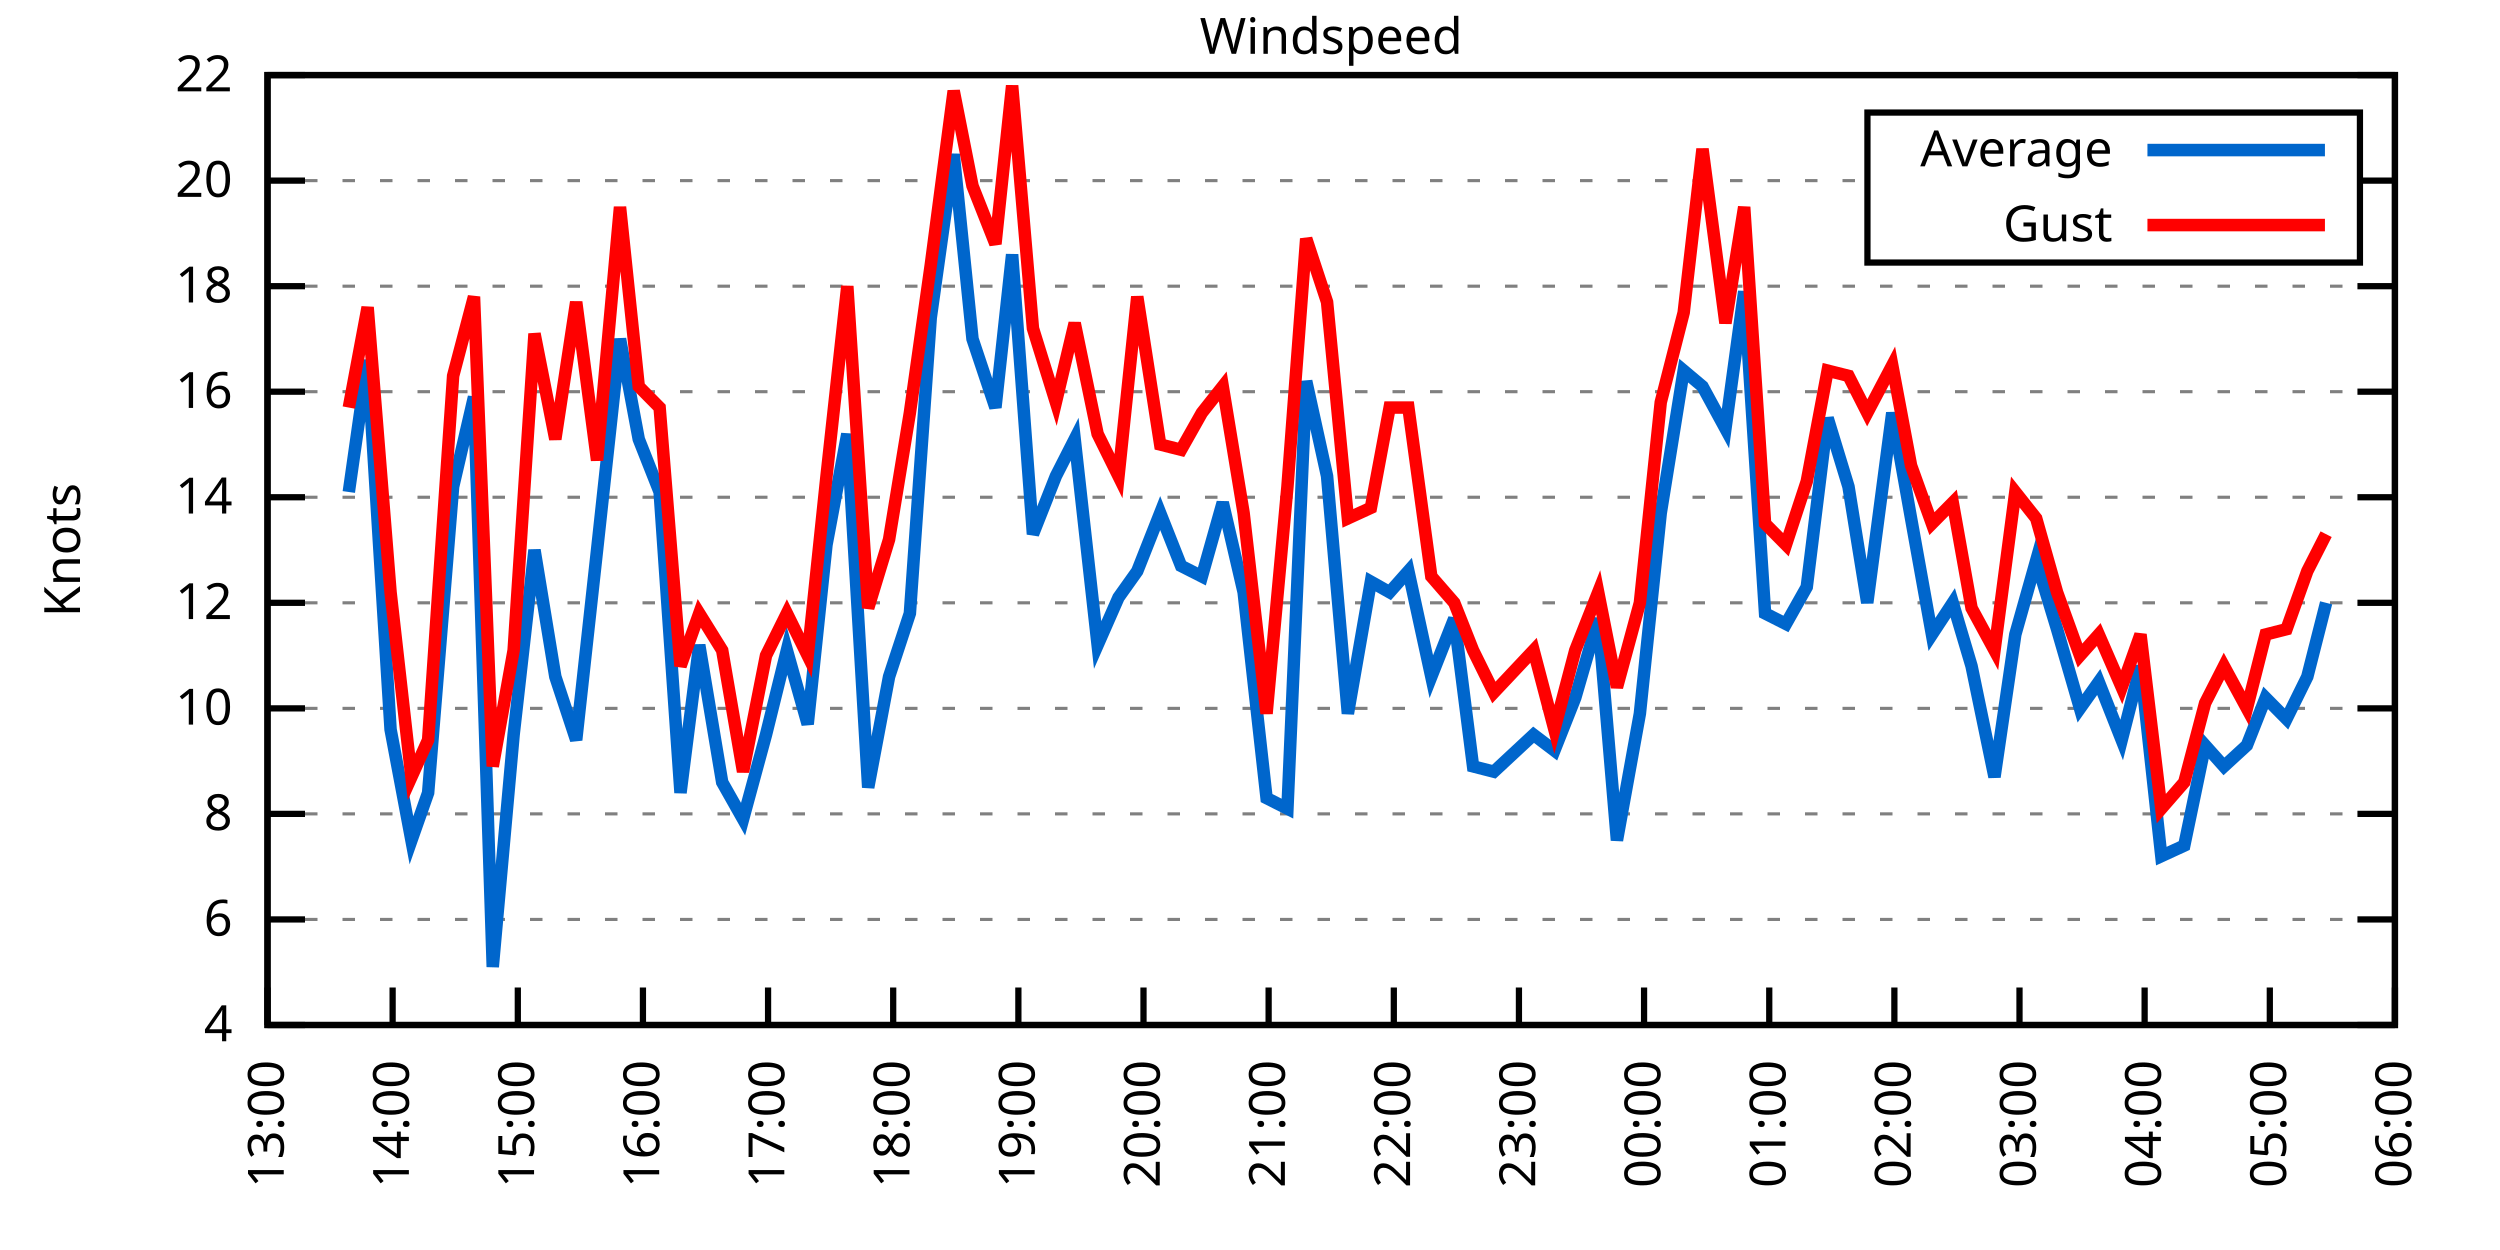
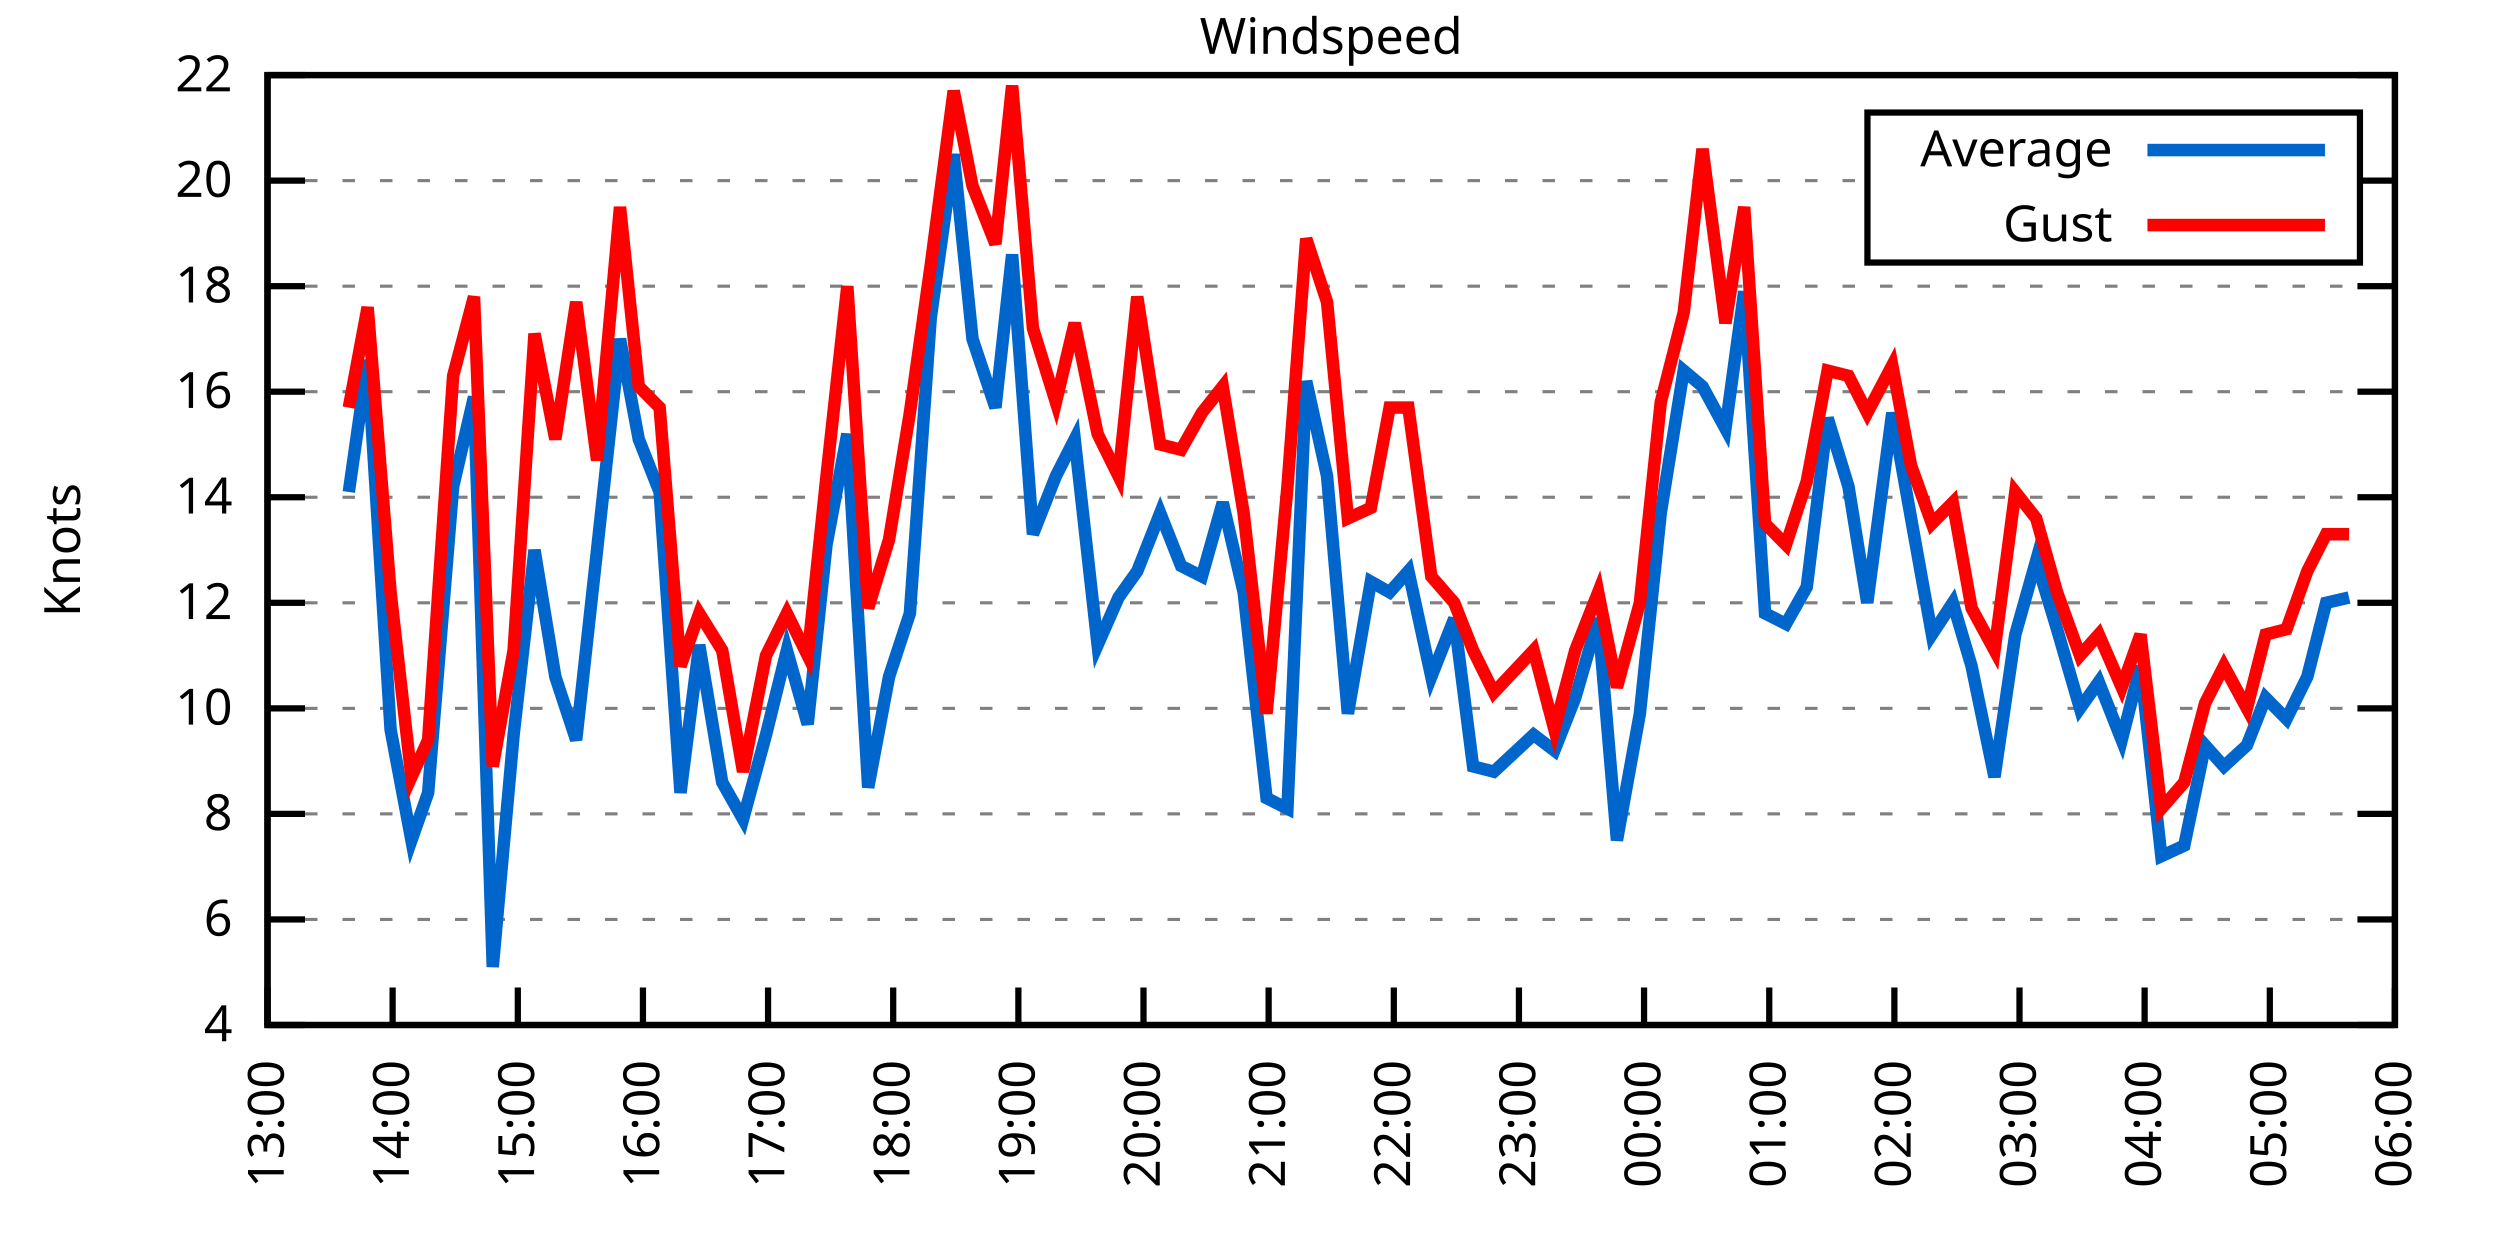
<svg xmlns="http://www.w3.org/2000/svg" xmlns:xlink="http://www.w3.org/1999/xlink" width="400" height="200" viewBox="0 0 400 200">
  <g id="gnuplot_canvas">
    <rect x="0" y="0" width="400" height="200" fill="none" />
    <defs>
      <circle id="gpDot" r="0.5" stroke-width="0.5" stroke="currentColor" />
      <path id="gpPt0" stroke-width="0.333" stroke="currentColor" d="M-1,0 h2 M0,-1 v2" />
      <path id="gpPt1" stroke-width="0.333" stroke="currentColor" d="M-1,-1 L1,1 M1,-1 L-1,1" />
      <path id="gpPt2" stroke-width="0.333" stroke="currentColor" d="M-1,0 L1,0 M0,-1 L0,1 M-1,-1 L1,1 M-1,1 L1,-1" />
      <rect id="gpPt3" stroke-width="0.333" stroke="currentColor" x="-1" y="-1" width="2" height="2" />
      <rect id="gpPt4" stroke-width="0.333" stroke="currentColor" fill="currentColor" x="-1" y="-1" width="2" height="2" />
      <circle id="gpPt5" stroke-width="0.333" stroke="currentColor" cx="0" cy="0" r="1" />
      <use xlink:href="#gpPt5" id="gpPt6" fill="currentColor" stroke="none" />
      <path id="gpPt7" stroke-width="0.333" stroke="currentColor" d="M0,-1.33 L-1.33,0.67 L1.33,0.67 z" />
      <use xlink:href="#gpPt7" id="gpPt8" fill="currentColor" stroke="none" />
      <use xlink:href="#gpPt7" id="gpPt9" stroke="currentColor" transform="rotate(180)" />
      <use xlink:href="#gpPt9" id="gpPt10" fill="currentColor" stroke="none" />
      <use xlink:href="#gpPt3" id="gpPt11" stroke="currentColor" transform="rotate(45)" />
      <use xlink:href="#gpPt11" id="gpPt12" fill="currentColor" stroke="none" />
      <path id="gpPt13" stroke-width="0.333" stroke="currentColor" d="M0,1.330 L1.265,0.411 L0.782,-1.067 L-0.782,-1.076 L-1.265,0.411 z" />
      <use xlink:href="#gpPt13" id="gpPt14" fill="currentColor" stroke="none" />
      <filter id="textbox" filterUnits="objectBoundingBox" x="0" y="0" height="1" width="1">
        <feFlood flood-color="white" flood-opacity="1" result="bgnd" />
        <feComposite in="SourceGraphic" in2="bgnd" operator="atop" />
      </filter>
      <filter id="greybox" filterUnits="objectBoundingBox" x="0" y="0" height="1" width="1">
        <feFlood flood-color="lightgrey" flood-opacity="1" result="grey" />
        <feComposite in="SourceGraphic" in2="grey" operator="atop" />
      </filter>
    </defs>
    <g fill="none" color="white" stroke="currentColor" stroke-width="1.00" stroke-linecap="butt" stroke-linejoin="miter">
</g>
    <g fill="none" color="black" stroke="currentColor" stroke-width="1.00" stroke-linecap="butt" stroke-linejoin="miter">
      <g stroke="none" shape-rendering="crispEdges">
        <polygon fill="rgb(255, 255, 255)" points="42.80,164.00 383.18,164.00 383.18,12.02 42.80,12.02 " />
      </g>
    </g>
    <g fill="none" color="black" stroke="currentColor" stroke-width="1.00" stroke-linecap="butt" stroke-linejoin="miter">
</g>
    <g fill="none" color="black" stroke="black" stroke-width="0.50" stroke-linecap="butt" stroke-linejoin="miter">
</g>
    <g fill="none" color="gray" stroke="currentColor" stroke-width="0.50" stroke-linecap="butt" stroke-linejoin="miter">
      <path stroke="gray" stroke-dasharray="2,4" class="gridline" d="M42.80,164.00 L383.19,164.00  " />
    </g>
    <g fill="none" color="gray" stroke="gray" stroke-width="1.00" stroke-linecap="butt" stroke-linejoin="miter">
</g>
    <g fill="none" color="black" stroke="currentColor" stroke-width="1.00" stroke-linecap="butt" stroke-linejoin="miter">
      <path stroke="black" d="M42.80,164.00 L48.80,164.00 M383.19,164.00 L377.19,164.00  " />
      <g transform="translate(37.20,166.60)" stroke="none" fill="black" font-family="Sans" font-size="8.00" text-anchor="end">
        <text>
          <tspan font-family="Sans"> 4</tspan>
        </text>
      </g>
    </g>
    <g fill="none" color="black" stroke="currentColor" stroke-width="1.00" stroke-linecap="butt" stroke-linejoin="miter">
</g>
    <g fill="none" color="black" stroke="black" stroke-width="0.50" stroke-linecap="butt" stroke-linejoin="miter">
</g>
    <g fill="none" color="gray" stroke="currentColor" stroke-width="0.50" stroke-linecap="butt" stroke-linejoin="miter">
      <path stroke="gray" stroke-dasharray="2,4" class="gridline" d="M42.80,147.11 L383.19,147.11  " />
    </g>
    <g fill="none" color="gray" stroke="gray" stroke-width="1.00" stroke-linecap="butt" stroke-linejoin="miter">
</g>
    <g fill="none" color="black" stroke="currentColor" stroke-width="1.00" stroke-linecap="butt" stroke-linejoin="miter">
      <path stroke="black" d="M42.80,147.11 L48.80,147.11 M383.19,147.11 L377.19,147.11  " />
      <g transform="translate(37.20,149.71)" stroke="none" fill="black" font-family="Sans" font-size="8.00" text-anchor="end">
        <text>
          <tspan font-family="Sans"> 6</tspan>
        </text>
      </g>
    </g>
    <g fill="none" color="black" stroke="currentColor" stroke-width="1.00" stroke-linecap="butt" stroke-linejoin="miter">
</g>
    <g fill="none" color="black" stroke="black" stroke-width="0.50" stroke-linecap="butt" stroke-linejoin="miter">
</g>
    <g fill="none" color="gray" stroke="currentColor" stroke-width="0.50" stroke-linecap="butt" stroke-linejoin="miter">
      <path stroke="gray" stroke-dasharray="2,4" class="gridline" d="M42.80,130.22 L383.19,130.22  " />
    </g>
    <g fill="none" color="gray" stroke="gray" stroke-width="1.00" stroke-linecap="butt" stroke-linejoin="miter">
</g>
    <g fill="none" color="black" stroke="currentColor" stroke-width="1.00" stroke-linecap="butt" stroke-linejoin="miter">
      <path stroke="black" d="M42.80,130.22 L48.80,130.22 M383.19,130.22 L377.19,130.22  " />
      <g transform="translate(37.20,132.82)" stroke="none" fill="black" font-family="Sans" font-size="8.00" text-anchor="end">
        <text>
          <tspan font-family="Sans"> 8</tspan>
        </text>
      </g>
    </g>
    <g fill="none" color="black" stroke="currentColor" stroke-width="1.00" stroke-linecap="butt" stroke-linejoin="miter">
</g>
    <g fill="none" color="black" stroke="black" stroke-width="0.50" stroke-linecap="butt" stroke-linejoin="miter">
</g>
    <g fill="none" color="gray" stroke="currentColor" stroke-width="0.50" stroke-linecap="butt" stroke-linejoin="miter">
      <path stroke="gray" stroke-dasharray="2,4" class="gridline" d="M42.80,113.34 L383.19,113.34  " />
    </g>
    <g fill="none" color="gray" stroke="gray" stroke-width="1.00" stroke-linecap="butt" stroke-linejoin="miter">
</g>
    <g fill="none" color="black" stroke="currentColor" stroke-width="1.00" stroke-linecap="butt" stroke-linejoin="miter">
      <path stroke="black" d="M42.80,113.34 L48.80,113.34 M383.19,113.34 L377.19,113.34  " />
      <g transform="translate(37.20,115.94)" stroke="none" fill="black" font-family="Sans" font-size="8.00" text-anchor="end">
        <text>
          <tspan font-family="Sans"> 10</tspan>
        </text>
      </g>
    </g>
    <g fill="none" color="black" stroke="currentColor" stroke-width="1.00" stroke-linecap="butt" stroke-linejoin="miter">
</g>
    <g fill="none" color="black" stroke="black" stroke-width="0.50" stroke-linecap="butt" stroke-linejoin="miter">
</g>
    <g fill="none" color="gray" stroke="currentColor" stroke-width="0.50" stroke-linecap="butt" stroke-linejoin="miter">
      <path stroke="gray" stroke-dasharray="2,4" class="gridline" d="M42.80,96.45 L383.19,96.45  " />
    </g>
    <g fill="none" color="gray" stroke="gray" stroke-width="1.00" stroke-linecap="butt" stroke-linejoin="miter">
</g>
    <g fill="none" color="black" stroke="currentColor" stroke-width="1.00" stroke-linecap="butt" stroke-linejoin="miter">
      <path stroke="black" d="M42.80,96.45 L48.80,96.45 M383.19,96.45 L377.19,96.45  " />
      <g transform="translate(37.20,99.05)" stroke="none" fill="black" font-family="Sans" font-size="8.00" text-anchor="end">
        <text>
          <tspan font-family="Sans"> 12</tspan>
        </text>
      </g>
    </g>
    <g fill="none" color="black" stroke="currentColor" stroke-width="1.00" stroke-linecap="butt" stroke-linejoin="miter">
</g>
    <g fill="none" color="black" stroke="black" stroke-width="0.50" stroke-linecap="butt" stroke-linejoin="miter">
</g>
    <g fill="none" color="gray" stroke="currentColor" stroke-width="0.50" stroke-linecap="butt" stroke-linejoin="miter">
      <path stroke="gray" stroke-dasharray="2,4" class="gridline" d="M42.80,79.56 L383.19,79.56  " />
    </g>
    <g fill="none" color="gray" stroke="gray" stroke-width="1.00" stroke-linecap="butt" stroke-linejoin="miter">
</g>
    <g fill="none" color="black" stroke="currentColor" stroke-width="1.00" stroke-linecap="butt" stroke-linejoin="miter">
      <path stroke="black" d="M42.80,79.56 L48.80,79.56 M383.19,79.56 L377.19,79.56  " />
      <g transform="translate(37.20,82.16)" stroke="none" fill="black" font-family="Sans" font-size="8.00" text-anchor="end">
        <text>
          <tspan font-family="Sans"> 14</tspan>
        </text>
      </g>
    </g>
    <g fill="none" color="black" stroke="currentColor" stroke-width="1.00" stroke-linecap="butt" stroke-linejoin="miter">
</g>
    <g fill="none" color="black" stroke="black" stroke-width="0.50" stroke-linecap="butt" stroke-linejoin="miter">
</g>
    <g fill="none" color="gray" stroke="currentColor" stroke-width="0.50" stroke-linecap="butt" stroke-linejoin="miter">
      <path stroke="gray" stroke-dasharray="2,4" class="gridline" d="M42.80,62.67 L383.19,62.67  " />
    </g>
    <g fill="none" color="gray" stroke="gray" stroke-width="1.00" stroke-linecap="butt" stroke-linejoin="miter">
</g>
    <g fill="none" color="black" stroke="currentColor" stroke-width="1.00" stroke-linecap="butt" stroke-linejoin="miter">
      <path stroke="black" d="M42.80,62.67 L48.80,62.67 M383.19,62.67 L377.19,62.67  " />
      <g transform="translate(37.20,65.27)" stroke="none" fill="black" font-family="Sans" font-size="8.00" text-anchor="end">
        <text>
          <tspan font-family="Sans"> 16</tspan>
        </text>
      </g>
    </g>
    <g fill="none" color="black" stroke="currentColor" stroke-width="1.00" stroke-linecap="butt" stroke-linejoin="miter">
</g>
    <g fill="none" color="black" stroke="black" stroke-width="0.50" stroke-linecap="butt" stroke-linejoin="miter">
</g>
    <g fill="none" color="gray" stroke="currentColor" stroke-width="0.50" stroke-linecap="butt" stroke-linejoin="miter">
      <path stroke="gray" stroke-dasharray="2,4" class="gridline" d="M42.80,45.79 L383.19,45.79  " />
    </g>
    <g fill="none" color="gray" stroke="gray" stroke-width="1.00" stroke-linecap="butt" stroke-linejoin="miter">
</g>
    <g fill="none" color="black" stroke="currentColor" stroke-width="1.00" stroke-linecap="butt" stroke-linejoin="miter">
      <path stroke="black" d="M42.80,45.79 L48.80,45.79 M383.19,45.79 L377.19,45.79  " />
      <g transform="translate(37.20,48.39)" stroke="none" fill="black" font-family="Sans" font-size="8.00" text-anchor="end">
        <text>
          <tspan font-family="Sans"> 18</tspan>
        </text>
      </g>
    </g>
    <g fill="none" color="black" stroke="currentColor" stroke-width="1.00" stroke-linecap="butt" stroke-linejoin="miter">
</g>
    <g fill="none" color="black" stroke="black" stroke-width="0.50" stroke-linecap="butt" stroke-linejoin="miter">
</g>
    <g fill="none" color="gray" stroke="currentColor" stroke-width="0.50" stroke-linecap="butt" stroke-linejoin="miter">
      <path stroke="gray" stroke-dasharray="2,4" class="gridline" d="M42.80,28.90 L298.79,28.90 M377.59,28.90 L383.19,28.90  " />
    </g>
    <g fill="none" color="gray" stroke="gray" stroke-width="1.00" stroke-linecap="butt" stroke-linejoin="miter">
</g>
    <g fill="none" color="black" stroke="currentColor" stroke-width="1.00" stroke-linecap="butt" stroke-linejoin="miter">
      <path stroke="black" d="M42.80,28.90 L48.80,28.90 M383.19,28.90 L377.19,28.90  " />
      <g transform="translate(37.20,31.50)" stroke="none" fill="black" font-family="Sans" font-size="8.00" text-anchor="end">
        <text>
          <tspan font-family="Sans"> 20</tspan>
        </text>
      </g>
    </g>
    <g fill="none" color="black" stroke="currentColor" stroke-width="1.00" stroke-linecap="butt" stroke-linejoin="miter">
</g>
    <g fill="none" color="black" stroke="black" stroke-width="0.50" stroke-linecap="butt" stroke-linejoin="miter">
</g>
    <g fill="none" color="gray" stroke="currentColor" stroke-width="0.50" stroke-linecap="butt" stroke-linejoin="miter">
      <path stroke="gray" stroke-dasharray="2,4" class="gridline" d="M42.80,12.01 L383.19,12.01  " />
    </g>
    <g fill="none" color="gray" stroke="gray" stroke-width="1.00" stroke-linecap="butt" stroke-linejoin="miter">
</g>
    <g fill="none" color="black" stroke="currentColor" stroke-width="1.00" stroke-linecap="butt" stroke-linejoin="miter">
      <path stroke="black" d="M42.80,12.01 L48.80,12.01 M383.19,12.01 L377.19,12.01  " />
      <g transform="translate(37.20,14.61)" stroke="none" fill="black" font-family="Sans" font-size="8.00" text-anchor="end">
        <text>
          <tspan font-family="Sans"> 22</tspan>
        </text>
      </g>
    </g>
    <g fill="none" color="black" stroke="currentColor" stroke-width="1.00" stroke-linecap="butt" stroke-linejoin="miter">
      <path stroke="black" d="M42.80,164.00 L42.80,158.00  " />
      <g transform="translate(45.40,169.60) rotate(270.00)" stroke="none" fill="black" font-family="Sans" font-size="8.00" text-anchor="end">
        <text>
          <tspan font-family="Sans">13:00</tspan>
        </text>
      </g>
    </g>
    <g fill="none" color="black" stroke="currentColor" stroke-width="1.00" stroke-linecap="butt" stroke-linejoin="miter">
      <path stroke="black" d="M62.82,164.00 L62.82,158.00  " />
      <g transform="translate(65.42,169.60) rotate(270.00)" stroke="none" fill="black" font-family="Sans" font-size="8.00" text-anchor="end">
        <text>
          <tspan font-family="Sans">14:00</tspan>
        </text>
      </g>
    </g>
    <g fill="none" color="black" stroke="currentColor" stroke-width="1.00" stroke-linecap="butt" stroke-linejoin="miter">
      <path stroke="black" d="M82.85,164.00 L82.85,158.00  " />
      <g transform="translate(85.45,169.60) rotate(270.00)" stroke="none" fill="black" font-family="Sans" font-size="8.00" text-anchor="end">
        <text>
          <tspan font-family="Sans">15:00</tspan>
        </text>
      </g>
    </g>
    <g fill="none" color="black" stroke="currentColor" stroke-width="1.00" stroke-linecap="butt" stroke-linejoin="miter">
      <path stroke="black" d="M102.87,164.00 L102.87,158.00  " />
      <g transform="translate(105.47,169.60) rotate(270.00)" stroke="none" fill="black" font-family="Sans" font-size="8.00" text-anchor="end">
        <text>
          <tspan font-family="Sans">16:00</tspan>
        </text>
      </g>
    </g>
    <g fill="none" color="black" stroke="currentColor" stroke-width="1.00" stroke-linecap="butt" stroke-linejoin="miter">
      <path stroke="black" d="M122.89,164.00 L122.89,158.00  " />
      <g transform="translate(125.49,169.60) rotate(270.00)" stroke="none" fill="black" font-family="Sans" font-size="8.00" text-anchor="end">
        <text>
          <tspan font-family="Sans">17:00</tspan>
        </text>
      </g>
    </g>
    <g fill="none" color="black" stroke="currentColor" stroke-width="1.00" stroke-linecap="butt" stroke-linejoin="miter">
      <path stroke="black" d="M142.91,164.00 L142.91,158.00  " />
      <g transform="translate(145.51,169.60) rotate(270.00)" stroke="none" fill="black" font-family="Sans" font-size="8.00" text-anchor="end">
        <text>
          <tspan font-family="Sans">18:00</tspan>
        </text>
      </g>
    </g>
    <g fill="none" color="black" stroke="currentColor" stroke-width="1.00" stroke-linecap="butt" stroke-linejoin="miter">
      <path stroke="black" d="M162.94,164.00 L162.94,158.00  " />
      <g transform="translate(165.54,169.60) rotate(270.00)" stroke="none" fill="black" font-family="Sans" font-size="8.00" text-anchor="end">
        <text>
          <tspan font-family="Sans">19:00</tspan>
        </text>
      </g>
    </g>
    <g fill="none" color="black" stroke="currentColor" stroke-width="1.00" stroke-linecap="butt" stroke-linejoin="miter">
      <path stroke="black" d="M182.96,164.00 L182.96,158.00  " />
      <g transform="translate(185.56,169.60) rotate(270.00)" stroke="none" fill="black" font-family="Sans" font-size="8.00" text-anchor="end">
        <text>
          <tspan font-family="Sans">20:00</tspan>
        </text>
      </g>
    </g>
    <g fill="none" color="black" stroke="currentColor" stroke-width="1.00" stroke-linecap="butt" stroke-linejoin="miter">
      <path stroke="black" d="M202.98,164.00 L202.98,158.00  " />
      <g transform="translate(205.58,169.60) rotate(270.00)" stroke="none" fill="black" font-family="Sans" font-size="8.00" text-anchor="end">
        <text>
          <tspan font-family="Sans">21:00</tspan>
        </text>
      </g>
    </g>
    <g fill="none" color="black" stroke="currentColor" stroke-width="1.00" stroke-linecap="butt" stroke-linejoin="miter">
      <path stroke="black" d="M223.01,164.00 L223.01,158.00  " />
      <g transform="translate(225.61,169.60) rotate(270.00)" stroke="none" fill="black" font-family="Sans" font-size="8.00" text-anchor="end">
        <text>
          <tspan font-family="Sans">22:00</tspan>
        </text>
      </g>
    </g>
    <g fill="none" color="black" stroke="currentColor" stroke-width="1.00" stroke-linecap="butt" stroke-linejoin="miter">
      <path stroke="black" d="M243.03,164.00 L243.03,158.00  " />
      <g transform="translate(245.63,169.60) rotate(270.00)" stroke="none" fill="black" font-family="Sans" font-size="8.00" text-anchor="end">
        <text>
          <tspan font-family="Sans">23:00</tspan>
        </text>
      </g>
    </g>
    <g fill="none" color="black" stroke="currentColor" stroke-width="1.00" stroke-linecap="butt" stroke-linejoin="miter">
      <path stroke="black" d="M263.05,164.00 L263.05,158.00  " />
      <g transform="translate(265.65,169.60) rotate(270.00)" stroke="none" fill="black" font-family="Sans" font-size="8.00" text-anchor="end">
        <text>
          <tspan font-family="Sans">00:00</tspan>
        </text>
      </g>
    </g>
    <g fill="none" color="black" stroke="currentColor" stroke-width="1.00" stroke-linecap="butt" stroke-linejoin="miter">
      <path stroke="black" d="M283.08,164.00 L283.08,158.00  " />
      <g transform="translate(285.68,169.60) rotate(270.00)" stroke="none" fill="black" font-family="Sans" font-size="8.00" text-anchor="end">
        <text>
          <tspan font-family="Sans">01:00</tspan>
        </text>
      </g>
    </g>
    <g fill="none" color="black" stroke="currentColor" stroke-width="1.00" stroke-linecap="butt" stroke-linejoin="miter">
      <path stroke="black" d="M303.10,164.00 L303.10,158.00  " />
      <g transform="translate(305.70,169.60) rotate(270.00)" stroke="none" fill="black" font-family="Sans" font-size="8.00" text-anchor="end">
        <text>
          <tspan font-family="Sans">02:00</tspan>
        </text>
      </g>
    </g>
    <g fill="none" color="black" stroke="currentColor" stroke-width="1.00" stroke-linecap="butt" stroke-linejoin="miter">
      <path stroke="black" d="M323.12,164.00 L323.12,158.00  " />
      <g transform="translate(325.72,169.60) rotate(270.00)" stroke="none" fill="black" font-family="Sans" font-size="8.00" text-anchor="end">
        <text>
          <tspan font-family="Sans">03:00</tspan>
        </text>
      </g>
    </g>
    <g fill="none" color="black" stroke="currentColor" stroke-width="1.00" stroke-linecap="butt" stroke-linejoin="miter">
      <path stroke="black" d="M343.14,164.00 L343.14,158.00  " />
      <g transform="translate(345.74,169.60) rotate(270.00)" stroke="none" fill="black" font-family="Sans" font-size="8.00" text-anchor="end">
        <text>
          <tspan font-family="Sans">04:00</tspan>
        </text>
      </g>
    </g>
    <g fill="none" color="black" stroke="currentColor" stroke-width="1.00" stroke-linecap="butt" stroke-linejoin="miter">
      <path stroke="black" d="M363.17,164.00 L363.17,158.00  " />
      <g transform="translate(365.77,169.60) rotate(270.00)" stroke="none" fill="black" font-family="Sans" font-size="8.00" text-anchor="end">
        <text>
          <tspan font-family="Sans">05:00</tspan>
        </text>
      </g>
    </g>
    <g fill="none" color="black" stroke="currentColor" stroke-width="1.00" stroke-linecap="butt" stroke-linejoin="miter">
      <path stroke="black" d="M383.19,164.00 L383.19,158.00  " />
      <g transform="translate(385.79,169.60) rotate(270.00)" stroke="none" fill="black" font-family="Sans" font-size="8.00" text-anchor="end">
        <text>
          <tspan font-family="Sans">06:00</tspan>
        </text>
      </g>
    </g>
    <g fill="none" color="black" stroke="currentColor" stroke-width="1.00" stroke-linecap="butt" stroke-linejoin="miter">
</g>
    <g fill="none" color="black" stroke="currentColor" stroke-width="1.00" stroke-linecap="butt" stroke-linejoin="miter">
      <path stroke="black" d="M42.80,12.01 L42.80,164.00 L383.19,164.00 L383.19,12.01 L42.80,12.01 Z  " />
    </g>
    <g fill="none" color="black" stroke="currentColor" stroke-width="1.00" stroke-linecap="butt" stroke-linejoin="miter">
</g>
    <g fill="none" color="black" stroke="currentColor" stroke-width="1.00" stroke-linecap="butt" stroke-linejoin="miter">
      <path stroke="black" d="M298.79,42.01 L298.79,18.01 L377.59,18.01 L377.59,42.01 L298.79,42.01 Z  " />
    </g>
    <g id="Windspeed_plot_1">
      <g fill="none" color="white" stroke="black" stroke-width="2.00" stroke-linecap="butt" stroke-linejoin="miter">
</g>
      <g fill="none" color="black" stroke="currentColor" stroke-width="2.00" stroke-linecap="butt" stroke-linejoin="miter">
        <g transform="translate(337.99,26.61)" stroke="none" fill="black" font-family="Sans" font-size="8.00" text-anchor="end">
          <text>
            <tspan font-family="Sans">Average</tspan>
          </text>
        </g>
      </g>
      <g fill="none" color="black" stroke="currentColor" stroke-width="2.00" stroke-linecap="butt" stroke-linejoin="miter">
-         <path stroke="rgb(  0, 102, 204)" d="M343.59,24.01 L371.99,24.01 M55.81,78.72 L58.82,57.61 L62.49,116.71 L65.83,134.45 L68.50,126.85 L72.50,77.87   L75.84,63.52 L78.84,154.71 L82.18,117.56 L85.52,88.00 L88.85,108.27 L92.19,118.40 L95.53,88.00 L99.20,54.23   L102.20,70.27 L105.54,78.72 L108.88,126.85 L111.88,103.20 L115.55,125.16 L118.89,131.07 L122.56,117.56 L125.90,104.05   L129.23,115.87 L132.24,87.16 L135.57,69.43 L138.91,126.00 L142.25,108.27 L145.58,98.14 L148.92,50.85 L152.59,24.68   L155.60,54.23 L159.27,65.21 L161.94,40.72 L165.27,85.47 L168.94,76.18 L171.95,70.27 L175.62,103.20 L178.96,95.60   L181.96,91.38 L185.63,82.09 L188.97,90.54 L192.30,92.23 L195.64,80.41 L198.98,94.76 L202.65,127.69 L205.99,129.38   L208.99,60.98 L212.33,76.18 L215.66,114.18 L219.34,93.07 L222.34,94.76 L225.34,91.38 L229.01,108.27 L232.68,98.98   L235.69,122.62 L239.02,123.47 L245.37,117.56 L248.70,120.09 L252.04,111.65 L255.71,98.98 L258.71,134.45 L262.38,114.18   L265.72,82.09 L269.39,59.30 L272.40,61.83 L276.07,68.58 L279.07,46.63 L282.41,98.14 L285.75,99.83 L289.08,93.92   L292.42,66.90 L295.76,77.87 L298.76,96.45 L302.76,66.05 L305.77,82.94 L309.11,101.52 L312.44,96.45 L315.45,106.58   L319.12,124.31 L322.45,101.52 L325.79,89.69 L329.13,100.67 L332.80,113.34 L335.80,109.11 L339.47,118.40 L342.48,106.58   L345.81,136.98 L349.48,135.29 L352.82,119.25 L355.83,122.62 L359.50,119.25 L362.50,111.65 L365.84,115.03 L369.17,108.27   L372.18,96.45  " />
+         <path stroke="rgb(  0, 102, 204)" d="M343.59,24.01 L371.99,24.01 M55.81,78.72 L58.82,57.61 L62.49,116.71 L65.83,134.45 L68.50,126.85 L72.50,77.87   L75.84,63.52 L78.84,154.71 L82.18,117.56 L85.52,88.00 L88.85,108.27 L92.19,118.40 L95.53,88.00 L99.20,54.23   L102.20,70.27 L105.54,78.72 L108.88,126.85 L111.88,103.20 L115.55,125.16 L118.89,131.07 L122.56,117.56 L125.90,104.05   L129.23,115.87 L132.24,87.16 L135.57,69.43 L138.91,126.00 L142.25,108.27 L145.58,98.14 L148.92,50.85 L152.59,24.68   L155.60,54.23 L159.27,65.21 L161.94,40.72 L165.27,85.47 L168.94,76.18 L171.95,70.27 L175.62,103.20 L178.96,95.60   L181.96,91.38 L185.63,82.09 L188.97,90.54 L192.30,92.23 L195.64,80.41 L198.98,94.76 L202.65,127.69 L205.99,129.38   L208.99,60.98 L212.33,76.18 L215.66,114.18 L219.34,93.07 L222.34,94.76 L225.34,91.38 L229.01,108.27 L232.68,98.98   L235.69,122.62 L239.02,123.47 L245.37,117.56 L248.70,120.09 L252.04,111.65 L255.71,98.98 L258.71,134.45 L262.38,114.18   L265.72,82.09 L269.39,59.30 L272.40,61.83 L276.07,68.58 L279.07,46.63 L282.41,98.14 L285.75,99.83 L289.08,93.92   L292.42,66.90 L295.76,77.87 L298.76,96.45 L302.76,66.05 L305.77,82.94 L309.11,101.52 L312.44,96.45 L315.45,106.58   L319.12,124.31 L322.45,101.52 L325.79,89.69 L329.13,100.67 L332.80,113.34 L335.80,109.11 L339.47,118.40 L342.48,106.58   L345.81,136.98 L349.48,135.29 L352.82,119.25 L355.83,122.62 L359.50,119.25 L362.50,111.65 L365.84,115.03 L369.17,108.27   L372.18,96.45 L375.85,95.60  " />
      </g>
    </g>
    <g id="Windspeed_plot_2">
      <g fill="none" color="black" stroke="currentColor" stroke-width="2.00" stroke-linecap="butt" stroke-linejoin="miter">
        <g transform="translate(337.99,38.61)" stroke="none" fill="black" font-family="Sans" font-size="8.00" text-anchor="end">
          <text>
            <tspan font-family="Sans">Gust</tspan>
          </text>
        </g>
      </g>
      <g fill="none" color="black" stroke="currentColor" stroke-width="2.00" stroke-linecap="butt" stroke-linejoin="miter">
-         <path stroke="rgb(255,   0,   0)" d="M343.59,36.01 L371.99,36.01 M55.81,65.21 L58.82,49.16 L62.49,94.76 L65.83,124.31 L68.50,118.40 L72.50,60.14   L75.84,47.47 L78.84,122.62 L82.18,104.05 L85.52,53.39 L88.85,70.27 L92.19,48.32 L95.53,73.65 L99.20,33.12   L102.20,61.83 L105.54,65.21 L108.88,106.58 L111.88,98.14 L115.55,104.05 L118.89,123.47 L122.56,104.89 L125.90,98.14   L129.23,104.89 L132.24,76.18 L135.57,45.79 L138.91,97.29 L142.25,86.32 L145.58,66.05 L148.92,42.41 L152.59,14.54   L155.60,29.74 L159.27,39.03 L161.94,13.70 L165.27,52.54 L168.94,64.36 L171.95,51.70 L175.62,69.43 L178.96,76.18   L181.96,47.47 L185.63,71.12 L188.97,71.96 L192.30,66.05 L195.64,61.83 L198.98,82.09 L202.65,114.18 L205.99,77.87   L208.99,38.19 L212.33,48.32 L215.66,82.94 L219.34,81.25 L222.34,65.21 L225.34,65.21 L229.01,92.23 L232.68,96.45   L235.69,104.05 L239.02,110.80 L245.37,104.05 L248.70,116.71 L252.04,104.05 L255.71,94.76 L258.71,109.96 L262.38,96.45   L265.72,64.36 L269.39,50.01 L272.40,23.83 L276.07,51.70 L279.07,33.12 L282.41,83.78 L285.75,87.16 L289.08,77.03   L292.42,59.30 L295.76,60.14 L298.76,66.05 L302.76,58.45 L305.77,74.49 L309.11,83.78 L312.44,80.41 L315.45,97.29   L319.12,104.05 L322.45,78.72 L325.79,82.94 L329.13,94.76 L332.80,104.89 L335.80,101.52 L339.47,109.96 L342.48,101.52   L345.81,129.38 L349.48,125.16 L352.82,112.49 L355.83,106.58 L359.50,113.34 L362.50,101.52 L365.84,100.67 L369.17,91.38   L372.18,85.47  " />
+         <path stroke="rgb(255,   0,   0)" d="M343.59,36.01 L371.99,36.01 M55.81,65.21 L58.82,49.16 L62.49,94.76 L65.83,124.31 L68.50,118.40 L72.50,60.14   L75.84,47.47 L78.84,122.62 L82.18,104.05 L85.52,53.39 L88.85,70.27 L92.19,48.32 L95.53,73.65 L99.20,33.12   L102.20,61.83 L105.54,65.21 L108.88,106.58 L111.88,98.14 L115.55,104.05 L118.89,123.47 L122.56,104.89 L125.90,98.14   L129.23,104.89 L132.24,76.18 L135.57,45.79 L138.91,97.29 L142.25,86.32 L145.58,66.05 L148.92,42.41 L152.59,14.54   L155.60,29.74 L159.27,39.03 L161.94,13.70 L165.27,52.54 L168.94,64.36 L171.95,51.70 L175.62,69.43 L178.96,76.18   L181.96,47.47 L185.63,71.12 L188.97,71.96 L192.30,66.05 L195.64,61.83 L198.98,82.09 L202.65,114.18 L205.99,77.87   L208.99,38.19 L212.33,48.32 L215.66,82.94 L219.34,81.25 L222.34,65.21 L225.34,65.21 L229.01,92.23 L232.68,96.45   L235.69,104.05 L239.02,110.80 L245.37,104.05 L248.70,116.71 L252.04,104.05 L255.71,94.76 L258.71,109.96 L262.38,96.45   L265.72,64.36 L269.39,50.01 L272.40,23.83 L276.07,51.70 L279.07,33.12 L282.41,83.78 L285.75,87.16 L289.08,77.03   L292.42,59.30 L295.76,60.14 L298.76,66.05 L302.76,58.45 L305.77,74.49 L309.11,83.78 L312.44,80.41 L315.45,97.29   L319.12,104.05 L322.45,78.72 L325.79,82.94 L329.13,94.76 L332.80,104.89 L335.80,101.52 L339.47,109.96 L342.48,101.52   L345.81,129.38 L349.48,125.16 L352.82,112.49 L355.83,106.58 L359.50,113.34 L362.50,101.52 L365.84,100.67 L369.17,91.38   L372.18,85.47 L375.85,85.47  " />
      </g>
    </g>
    <g fill="none" color="black" stroke="currentColor" stroke-width="2.00" stroke-linecap="butt" stroke-linejoin="miter">
</g>
    <g fill="none" color="black" stroke="black" stroke-width="1.00" stroke-linecap="butt" stroke-linejoin="miter">
</g>
    <g fill="none" color="black" stroke="currentColor" stroke-width="1.00" stroke-linecap="butt" stroke-linejoin="miter">
      <path stroke="black" d="M42.80,12.01 L42.80,164.00 L383.19,164.00 L383.19,12.01 L42.80,12.01 Z  " />
      <g transform="translate(12.80,88.01) rotate(270.00)" stroke="none" fill="black" font-family="Sans" font-size="8.00" text-anchor="middle">
        <text>
          <tspan font-family="Sans">Knots</tspan>
        </text>
      </g>
    </g>
    <g fill="none" color="black" stroke="currentColor" stroke-width="1.00" stroke-linecap="butt" stroke-linejoin="miter">
</g>
    <g fill="none" color="black" stroke="currentColor" stroke-width="1.00" stroke-linecap="butt" stroke-linejoin="miter">
      <g transform="translate(212.99,8.61)" stroke="none" fill="black" font-family="Sans" font-size="8.00" text-anchor="middle">
        <text>
          <tspan font-family="Sans">Windspeed</tspan>
        </text>
      </g>
    </g>
    <g fill="none" color="black" stroke="currentColor" stroke-width="1.00" stroke-linecap="butt" stroke-linejoin="miter">
</g>
  </g>
</svg>
